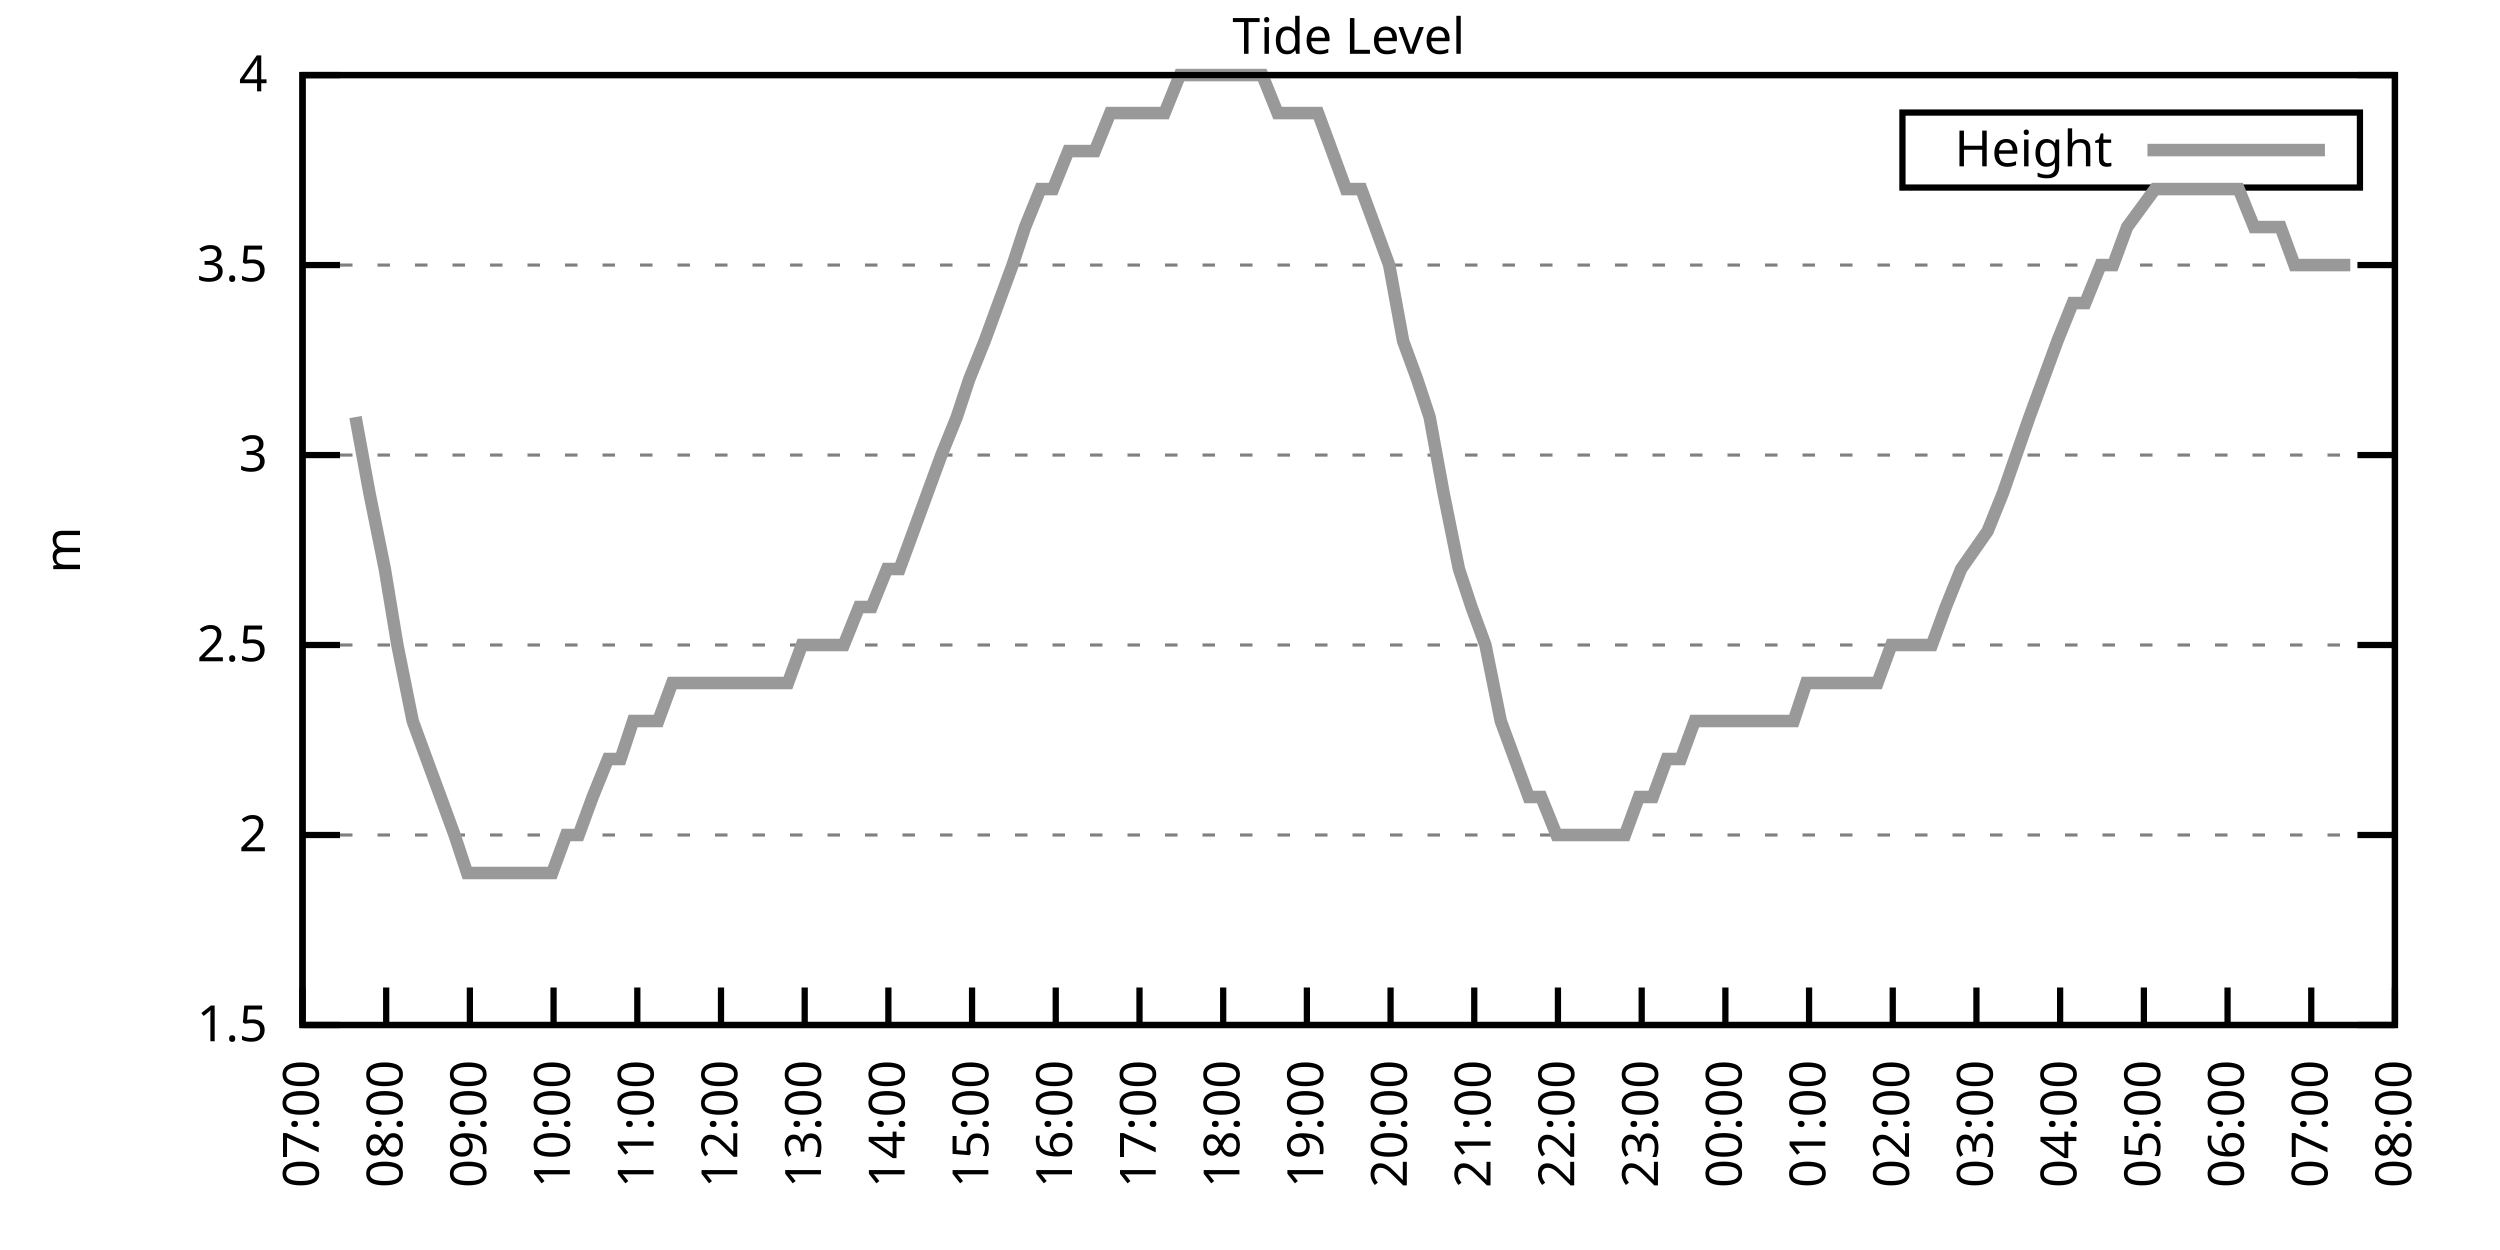
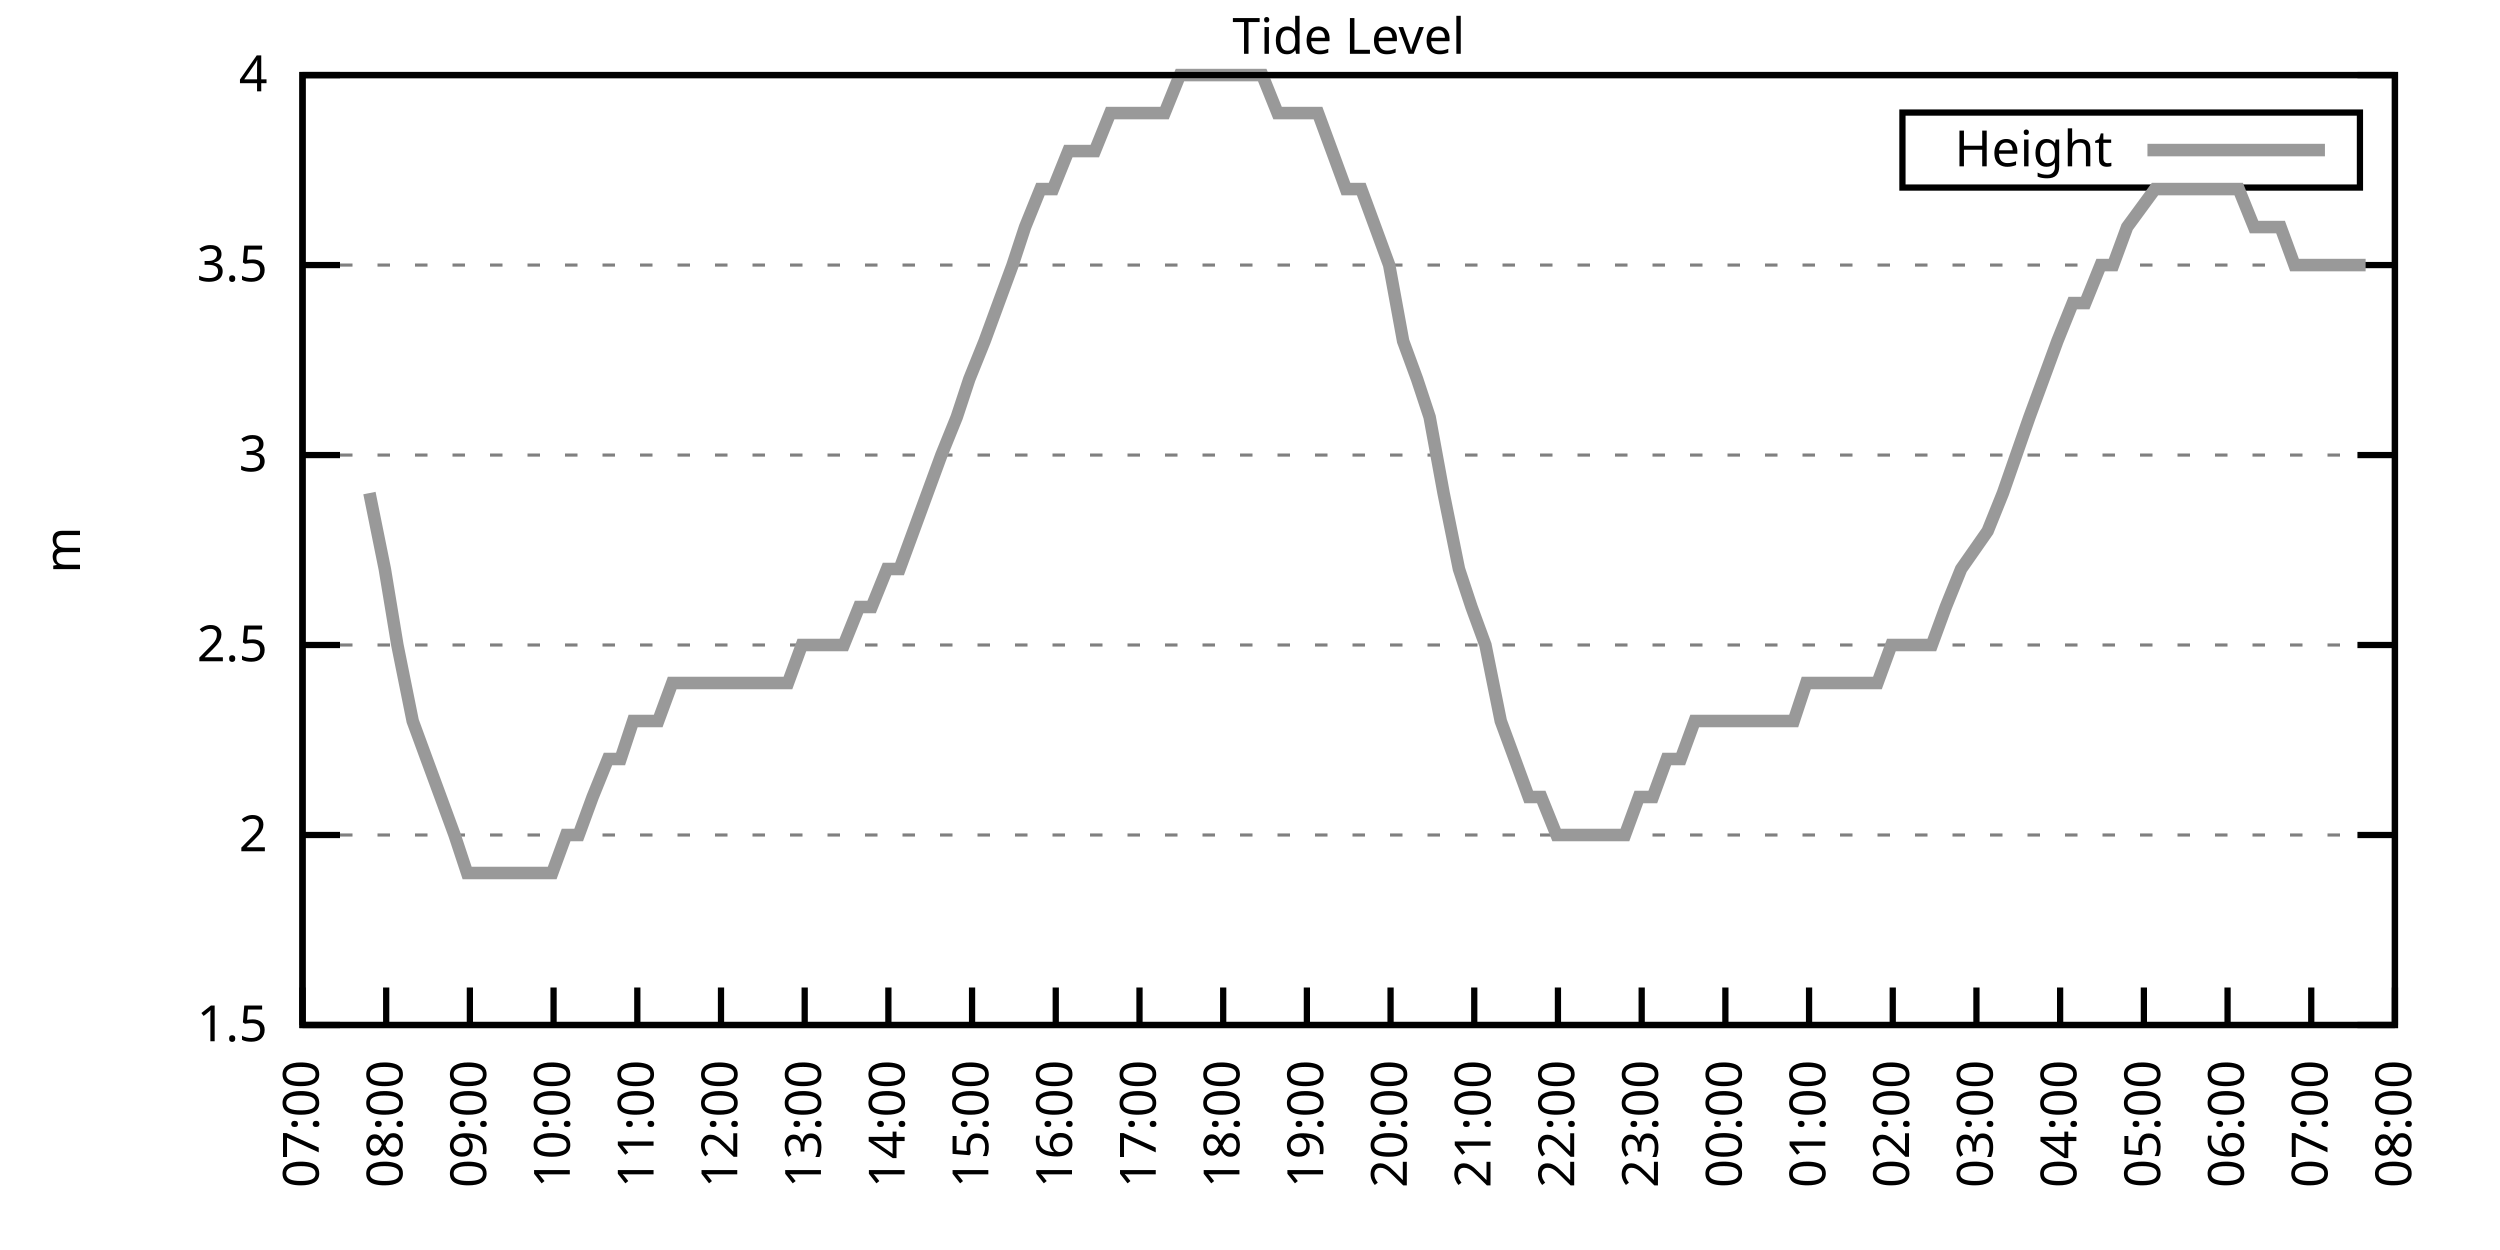
<svg xmlns="http://www.w3.org/2000/svg" xmlns:xlink="http://www.w3.org/1999/xlink" width="400" height="200" viewBox="0 0 400 200">
  <g id="gnuplot_canvas">
    <rect x="0" y="0" width="400" height="200" fill="none" />
    <defs>
      <circle id="gpDot" r="0.5" stroke-width="0.5" stroke="currentColor" />
      <path id="gpPt0" stroke-width="0.333" stroke="currentColor" d="M-1,0 h2 M0,-1 v2" />
      <path id="gpPt1" stroke-width="0.333" stroke="currentColor" d="M-1,-1 L1,1 M1,-1 L-1,1" />
      <path id="gpPt2" stroke-width="0.333" stroke="currentColor" d="M-1,0 L1,0 M0,-1 L0,1 M-1,-1 L1,1 M-1,1 L1,-1" />
      <rect id="gpPt3" stroke-width="0.333" stroke="currentColor" x="-1" y="-1" width="2" height="2" />
      <rect id="gpPt4" stroke-width="0.333" stroke="currentColor" fill="currentColor" x="-1" y="-1" width="2" height="2" />
      <circle id="gpPt5" stroke-width="0.333" stroke="currentColor" cx="0" cy="0" r="1" />
      <use xlink:href="#gpPt5" id="gpPt6" fill="currentColor" stroke="none" />
      <path id="gpPt7" stroke-width="0.333" stroke="currentColor" d="M0,-1.33 L-1.33,0.67 L1.33,0.67 z" />
      <use xlink:href="#gpPt7" id="gpPt8" fill="currentColor" stroke="none" />
      <use xlink:href="#gpPt7" id="gpPt9" stroke="currentColor" transform="rotate(180)" />
      <use xlink:href="#gpPt9" id="gpPt10" fill="currentColor" stroke="none" />
      <use xlink:href="#gpPt3" id="gpPt11" stroke="currentColor" transform="rotate(45)" />
      <use xlink:href="#gpPt11" id="gpPt12" fill="currentColor" stroke="none" />
      <path id="gpPt13" stroke-width="0.333" stroke="currentColor" d="M0,1.330 L1.265,0.411 L0.782,-1.067 L-0.782,-1.076 L-1.265,0.411 z" />
      <use xlink:href="#gpPt13" id="gpPt14" fill="currentColor" stroke="none" />
      <filter id="textbox" filterUnits="objectBoundingBox" x="0" y="0" height="1" width="1">
        <feFlood flood-color="white" flood-opacity="1" result="bgnd" />
        <feComposite in="SourceGraphic" in2="bgnd" operator="atop" />
      </filter>
      <filter id="greybox" filterUnits="objectBoundingBox" x="0" y="0" height="1" width="1">
        <feFlood flood-color="lightgrey" flood-opacity="1" result="grey" />
        <feComposite in="SourceGraphic" in2="grey" operator="atop" />
      </filter>
    </defs>
    <g fill="none" color="white" stroke="currentColor" stroke-width="1.00" stroke-linecap="butt" stroke-linejoin="miter">
</g>
    <g fill="none" color="black" stroke="currentColor" stroke-width="1.00" stroke-linecap="butt" stroke-linejoin="miter">
      <g stroke="none" shape-rendering="crispEdges">
        <polygon fill="rgb(255, 255, 255)" points="48.40,164.00 383.18,164.00 383.18,12.02 48.40,12.02 " />
      </g>
    </g>
    <g fill="none" color="black" stroke="currentColor" stroke-width="1.00" stroke-linecap="butt" stroke-linejoin="miter">
</g>
    <g fill="none" color="black" stroke="black" stroke-width="0.50" stroke-linecap="butt" stroke-linejoin="miter">
</g>
    <g fill="none" color="gray" stroke="currentColor" stroke-width="0.50" stroke-linecap="butt" stroke-linejoin="miter">
      <path stroke="gray" stroke-dasharray="2,4" class="gridline" d="M48.40,164.00 L383.19,164.00  " />
    </g>
    <g fill="none" color="gray" stroke="gray" stroke-width="1.00" stroke-linecap="butt" stroke-linejoin="miter">
</g>
    <g fill="none" color="black" stroke="currentColor" stroke-width="1.00" stroke-linecap="butt" stroke-linejoin="miter">
      <path stroke="black" d="M48.40,164.00 L54.40,164.00 M383.19,164.00 L377.19,164.00  " />
      <g transform="translate(42.80,166.60)" stroke="none" fill="black" font-family="Sans" font-size="8.00" text-anchor="end">
        <text>
          <tspan font-family="Sans"> 1.5</tspan>
        </text>
      </g>
    </g>
    <g fill="none" color="black" stroke="currentColor" stroke-width="1.00" stroke-linecap="butt" stroke-linejoin="miter">
</g>
    <g fill="none" color="black" stroke="black" stroke-width="0.50" stroke-linecap="butt" stroke-linejoin="miter">
</g>
    <g fill="none" color="gray" stroke="currentColor" stroke-width="0.50" stroke-linecap="butt" stroke-linejoin="miter">
      <path stroke="gray" stroke-dasharray="2,4" class="gridline" d="M48.40,133.60 L383.19,133.60  " />
    </g>
    <g fill="none" color="gray" stroke="gray" stroke-width="1.00" stroke-linecap="butt" stroke-linejoin="miter">
</g>
    <g fill="none" color="black" stroke="currentColor" stroke-width="1.00" stroke-linecap="butt" stroke-linejoin="miter">
      <path stroke="black" d="M48.40,133.60 L54.40,133.60 M383.19,133.60 L377.19,133.60  " />
      <g transform="translate(42.80,136.20)" stroke="none" fill="black" font-family="Sans" font-size="8.00" text-anchor="end">
        <text>
          <tspan font-family="Sans"> 2</tspan>
        </text>
      </g>
    </g>
    <g fill="none" color="black" stroke="currentColor" stroke-width="1.00" stroke-linecap="butt" stroke-linejoin="miter">
</g>
    <g fill="none" color="black" stroke="black" stroke-width="0.50" stroke-linecap="butt" stroke-linejoin="miter">
</g>
    <g fill="none" color="gray" stroke="currentColor" stroke-width="0.50" stroke-linecap="butt" stroke-linejoin="miter">
      <path stroke="gray" stroke-dasharray="2,4" class="gridline" d="M48.40,103.20 L383.19,103.20  " />
    </g>
    <g fill="none" color="gray" stroke="gray" stroke-width="1.00" stroke-linecap="butt" stroke-linejoin="miter">
</g>
    <g fill="none" color="black" stroke="currentColor" stroke-width="1.00" stroke-linecap="butt" stroke-linejoin="miter">
      <path stroke="black" d="M48.40,103.20 L54.40,103.20 M383.19,103.20 L377.19,103.20  " />
      <g transform="translate(42.80,105.80)" stroke="none" fill="black" font-family="Sans" font-size="8.00" text-anchor="end">
        <text>
          <tspan font-family="Sans"> 2.5</tspan>
        </text>
      </g>
    </g>
    <g fill="none" color="black" stroke="currentColor" stroke-width="1.00" stroke-linecap="butt" stroke-linejoin="miter">
</g>
    <g fill="none" color="black" stroke="black" stroke-width="0.50" stroke-linecap="butt" stroke-linejoin="miter">
</g>
    <g fill="none" color="gray" stroke="currentColor" stroke-width="0.50" stroke-linecap="butt" stroke-linejoin="miter">
      <path stroke="gray" stroke-dasharray="2,4" class="gridline" d="M48.40,72.81 L383.19,72.81  " />
    </g>
    <g fill="none" color="gray" stroke="gray" stroke-width="1.00" stroke-linecap="butt" stroke-linejoin="miter">
</g>
    <g fill="none" color="black" stroke="currentColor" stroke-width="1.00" stroke-linecap="butt" stroke-linejoin="miter">
      <path stroke="black" d="M48.40,72.81 L54.40,72.81 M383.19,72.81 L377.19,72.81  " />
      <g transform="translate(42.80,75.41)" stroke="none" fill="black" font-family="Sans" font-size="8.00" text-anchor="end">
        <text>
          <tspan font-family="Sans"> 3</tspan>
        </text>
      </g>
    </g>
    <g fill="none" color="black" stroke="currentColor" stroke-width="1.00" stroke-linecap="butt" stroke-linejoin="miter">
</g>
    <g fill="none" color="black" stroke="black" stroke-width="0.50" stroke-linecap="butt" stroke-linejoin="miter">
</g>
    <g fill="none" color="gray" stroke="currentColor" stroke-width="0.50" stroke-linecap="butt" stroke-linejoin="miter">
      <path stroke="gray" stroke-dasharray="2,4" class="gridline" d="M48.40,42.41 L383.19,42.41  " />
    </g>
    <g fill="none" color="gray" stroke="gray" stroke-width="1.00" stroke-linecap="butt" stroke-linejoin="miter">
</g>
    <g fill="none" color="black" stroke="currentColor" stroke-width="1.00" stroke-linecap="butt" stroke-linejoin="miter">
      <path stroke="black" d="M48.40,42.41 L54.40,42.41 M383.19,42.41 L377.19,42.41  " />
      <g transform="translate(42.80,45.01)" stroke="none" fill="black" font-family="Sans" font-size="8.00" text-anchor="end">
        <text>
          <tspan font-family="Sans"> 3.5</tspan>
        </text>
      </g>
    </g>
    <g fill="none" color="black" stroke="currentColor" stroke-width="1.00" stroke-linecap="butt" stroke-linejoin="miter">
</g>
    <g fill="none" color="black" stroke="black" stroke-width="0.50" stroke-linecap="butt" stroke-linejoin="miter">
</g>
    <g fill="none" color="gray" stroke="currentColor" stroke-width="0.50" stroke-linecap="butt" stroke-linejoin="miter">
      <path stroke="gray" stroke-dasharray="2,4" class="gridline" d="M48.40,12.01 L383.19,12.01  " />
    </g>
    <g fill="none" color="gray" stroke="gray" stroke-width="1.00" stroke-linecap="butt" stroke-linejoin="miter">
</g>
    <g fill="none" color="black" stroke="currentColor" stroke-width="1.00" stroke-linecap="butt" stroke-linejoin="miter">
      <path stroke="black" d="M48.40,12.01 L54.40,12.01 M383.19,12.01 L377.19,12.01  " />
      <g transform="translate(42.80,14.61)" stroke="none" fill="black" font-family="Sans" font-size="8.00" text-anchor="end">
        <text>
          <tspan font-family="Sans"> 4</tspan>
        </text>
      </g>
    </g>
    <g fill="none" color="black" stroke="currentColor" stroke-width="1.00" stroke-linecap="butt" stroke-linejoin="miter">
      <path stroke="black" d="M48.40,164.00 L48.40,158.00  " />
      <g transform="translate(51.00,169.60) rotate(270.00)" stroke="none" fill="black" font-family="Sans" font-size="8.00" text-anchor="end">
        <text>
          <tspan font-family="Sans">07:00</tspan>
        </text>
      </g>
    </g>
    <g fill="none" color="black" stroke="currentColor" stroke-width="1.00" stroke-linecap="butt" stroke-linejoin="miter">
      <path stroke="black" d="M61.79,164.00 L61.79,158.00  " />
      <g transform="translate(64.39,169.60) rotate(270.00)" stroke="none" fill="black" font-family="Sans" font-size="8.00" text-anchor="end">
        <text>
          <tspan font-family="Sans">08:00</tspan>
        </text>
      </g>
    </g>
    <g fill="none" color="black" stroke="currentColor" stroke-width="1.00" stroke-linecap="butt" stroke-linejoin="miter">
      <path stroke="black" d="M75.18,164.00 L75.18,158.00  " />
      <g transform="translate(77.78,169.60) rotate(270.00)" stroke="none" fill="black" font-family="Sans" font-size="8.00" text-anchor="end">
        <text>
          <tspan font-family="Sans">09:00</tspan>
        </text>
      </g>
    </g>
    <g fill="none" color="black" stroke="currentColor" stroke-width="1.00" stroke-linecap="butt" stroke-linejoin="miter">
      <path stroke="black" d="M88.57,164.00 L88.57,158.00  " />
      <g transform="translate(91.17,169.60) rotate(270.00)" stroke="none" fill="black" font-family="Sans" font-size="8.00" text-anchor="end">
        <text>
          <tspan font-family="Sans">10:00</tspan>
        </text>
      </g>
    </g>
    <g fill="none" color="black" stroke="currentColor" stroke-width="1.00" stroke-linecap="butt" stroke-linejoin="miter">
      <path stroke="black" d="M101.97,164.00 L101.97,158.00  " />
      <g transform="translate(104.57,169.60) rotate(270.00)" stroke="none" fill="black" font-family="Sans" font-size="8.00" text-anchor="end">
        <text>
          <tspan font-family="Sans">11:00</tspan>
        </text>
      </g>
    </g>
    <g fill="none" color="black" stroke="currentColor" stroke-width="1.00" stroke-linecap="butt" stroke-linejoin="miter">
      <path stroke="black" d="M115.36,164.00 L115.36,158.00  " />
      <g transform="translate(117.96,169.60) rotate(270.00)" stroke="none" fill="black" font-family="Sans" font-size="8.00" text-anchor="end">
        <text>
          <tspan font-family="Sans">12:00</tspan>
        </text>
      </g>
    </g>
    <g fill="none" color="black" stroke="currentColor" stroke-width="1.00" stroke-linecap="butt" stroke-linejoin="miter">
      <path stroke="black" d="M128.75,164.00 L128.75,158.00  " />
      <g transform="translate(131.35,169.60) rotate(270.00)" stroke="none" fill="black" font-family="Sans" font-size="8.00" text-anchor="end">
        <text>
          <tspan font-family="Sans">13:00</tspan>
        </text>
      </g>
    </g>
    <g fill="none" color="black" stroke="currentColor" stroke-width="1.00" stroke-linecap="butt" stroke-linejoin="miter">
      <path stroke="black" d="M142.14,164.00 L142.14,158.00  " />
      <g transform="translate(144.74,169.60) rotate(270.00)" stroke="none" fill="black" font-family="Sans" font-size="8.00" text-anchor="end">
        <text>
          <tspan font-family="Sans">14:00</tspan>
        </text>
      </g>
    </g>
    <g fill="none" color="black" stroke="currentColor" stroke-width="1.00" stroke-linecap="butt" stroke-linejoin="miter">
      <path stroke="black" d="M155.53,164.00 L155.53,158.00  " />
      <g transform="translate(158.13,169.60) rotate(270.00)" stroke="none" fill="black" font-family="Sans" font-size="8.00" text-anchor="end">
        <text>
          <tspan font-family="Sans">15:00</tspan>
        </text>
      </g>
    </g>
    <g fill="none" color="black" stroke="currentColor" stroke-width="1.00" stroke-linecap="butt" stroke-linejoin="miter">
      <path stroke="black" d="M168.92,164.00 L168.92,158.00  " />
      <g transform="translate(171.52,169.60) rotate(270.00)" stroke="none" fill="black" font-family="Sans" font-size="8.00" text-anchor="end">
        <text>
          <tspan font-family="Sans">16:00</tspan>
        </text>
      </g>
    </g>
    <g fill="none" color="black" stroke="currentColor" stroke-width="1.00" stroke-linecap="butt" stroke-linejoin="miter">
      <path stroke="black" d="M182.32,164.00 L182.32,158.00  " />
      <g transform="translate(184.92,169.60) rotate(270.00)" stroke="none" fill="black" font-family="Sans" font-size="8.00" text-anchor="end">
        <text>
          <tspan font-family="Sans">17:00</tspan>
        </text>
      </g>
    </g>
    <g fill="none" color="black" stroke="currentColor" stroke-width="1.00" stroke-linecap="butt" stroke-linejoin="miter">
      <path stroke="black" d="M195.71,164.00 L195.71,158.00  " />
      <g transform="translate(198.31,169.60) rotate(270.00)" stroke="none" fill="black" font-family="Sans" font-size="8.00" text-anchor="end">
        <text>
          <tspan font-family="Sans">18:00</tspan>
        </text>
      </g>
    </g>
    <g fill="none" color="black" stroke="currentColor" stroke-width="1.00" stroke-linecap="butt" stroke-linejoin="miter">
      <path stroke="black" d="M209.10,164.00 L209.10,158.00  " />
      <g transform="translate(211.70,169.60) rotate(270.00)" stroke="none" fill="black" font-family="Sans" font-size="8.00" text-anchor="end">
        <text>
          <tspan font-family="Sans">19:00</tspan>
        </text>
      </g>
    </g>
    <g fill="none" color="black" stroke="currentColor" stroke-width="1.00" stroke-linecap="butt" stroke-linejoin="miter">
      <path stroke="black" d="M222.49,164.00 L222.49,158.00  " />
      <g transform="translate(225.09,169.60) rotate(270.00)" stroke="none" fill="black" font-family="Sans" font-size="8.00" text-anchor="end">
        <text>
          <tspan font-family="Sans">20:00</tspan>
        </text>
      </g>
    </g>
    <g fill="none" color="black" stroke="currentColor" stroke-width="1.00" stroke-linecap="butt" stroke-linejoin="miter">
      <path stroke="black" d="M235.88,164.00 L235.88,158.00  " />
      <g transform="translate(238.48,169.60) rotate(270.00)" stroke="none" fill="black" font-family="Sans" font-size="8.00" text-anchor="end">
        <text>
          <tspan font-family="Sans">21:00</tspan>
        </text>
      </g>
    </g>
    <g fill="none" color="black" stroke="currentColor" stroke-width="1.00" stroke-linecap="butt" stroke-linejoin="miter">
      <path stroke="black" d="M249.27,164.00 L249.27,158.00  " />
      <g transform="translate(251.87,169.60) rotate(270.00)" stroke="none" fill="black" font-family="Sans" font-size="8.00" text-anchor="end">
        <text>
          <tspan font-family="Sans">22:00</tspan>
        </text>
      </g>
    </g>
    <g fill="none" color="black" stroke="currentColor" stroke-width="1.00" stroke-linecap="butt" stroke-linejoin="miter">
      <path stroke="black" d="M262.67,164.00 L262.67,158.00  " />
      <g transform="translate(265.27,169.60) rotate(270.00)" stroke="none" fill="black" font-family="Sans" font-size="8.00" text-anchor="end">
        <text>
          <tspan font-family="Sans">23:00</tspan>
        </text>
      </g>
    </g>
    <g fill="none" color="black" stroke="currentColor" stroke-width="1.00" stroke-linecap="butt" stroke-linejoin="miter">
      <path stroke="black" d="M276.06,164.00 L276.06,158.00  " />
      <g transform="translate(278.66,169.60) rotate(270.00)" stroke="none" fill="black" font-family="Sans" font-size="8.00" text-anchor="end">
        <text>
          <tspan font-family="Sans">00:00</tspan>
        </text>
      </g>
    </g>
    <g fill="none" color="black" stroke="currentColor" stroke-width="1.00" stroke-linecap="butt" stroke-linejoin="miter">
      <path stroke="black" d="M289.45,164.00 L289.45,158.00  " />
      <g transform="translate(292.05,169.60) rotate(270.00)" stroke="none" fill="black" font-family="Sans" font-size="8.00" text-anchor="end">
        <text>
          <tspan font-family="Sans">01:00</tspan>
        </text>
      </g>
    </g>
    <g fill="none" color="black" stroke="currentColor" stroke-width="1.00" stroke-linecap="butt" stroke-linejoin="miter">
      <path stroke="black" d="M302.84,164.00 L302.84,158.00  " />
      <g transform="translate(305.44,169.60) rotate(270.00)" stroke="none" fill="black" font-family="Sans" font-size="8.00" text-anchor="end">
        <text>
          <tspan font-family="Sans">02:00</tspan>
        </text>
      </g>
    </g>
    <g fill="none" color="black" stroke="currentColor" stroke-width="1.00" stroke-linecap="butt" stroke-linejoin="miter">
      <path stroke="black" d="M316.23,164.00 L316.23,158.00  " />
      <g transform="translate(318.83,169.60) rotate(270.00)" stroke="none" fill="black" font-family="Sans" font-size="8.00" text-anchor="end">
        <text>
          <tspan font-family="Sans">03:00</tspan>
        </text>
      </g>
    </g>
    <g fill="none" color="black" stroke="currentColor" stroke-width="1.00" stroke-linecap="butt" stroke-linejoin="miter">
      <path stroke="black" d="M329.62,164.00 L329.62,158.00  " />
      <g transform="translate(332.22,169.60) rotate(270.00)" stroke="none" fill="black" font-family="Sans" font-size="8.00" text-anchor="end">
        <text>
          <tspan font-family="Sans">04:00</tspan>
        </text>
      </g>
    </g>
    <g fill="none" color="black" stroke="currentColor" stroke-width="1.00" stroke-linecap="butt" stroke-linejoin="miter">
      <path stroke="black" d="M343.02,164.00 L343.02,158.00  " />
      <g transform="translate(345.62,169.60) rotate(270.00)" stroke="none" fill="black" font-family="Sans" font-size="8.00" text-anchor="end">
        <text>
          <tspan font-family="Sans">05:00</tspan>
        </text>
      </g>
    </g>
    <g fill="none" color="black" stroke="currentColor" stroke-width="1.00" stroke-linecap="butt" stroke-linejoin="miter">
      <path stroke="black" d="M356.41,164.00 L356.41,158.00  " />
      <g transform="translate(359.01,169.60) rotate(270.00)" stroke="none" fill="black" font-family="Sans" font-size="8.00" text-anchor="end">
        <text>
          <tspan font-family="Sans">06:00</tspan>
        </text>
      </g>
    </g>
    <g fill="none" color="black" stroke="currentColor" stroke-width="1.00" stroke-linecap="butt" stroke-linejoin="miter">
      <path stroke="black" d="M369.80,164.00 L369.80,158.00  " />
      <g transform="translate(372.40,169.60) rotate(270.00)" stroke="none" fill="black" font-family="Sans" font-size="8.00" text-anchor="end">
        <text>
          <tspan font-family="Sans">07:00</tspan>
        </text>
      </g>
    </g>
    <g fill="none" color="black" stroke="currentColor" stroke-width="1.00" stroke-linecap="butt" stroke-linejoin="miter">
      <path stroke="black" d="M383.19,164.00 L383.19,158.00  " />
      <g transform="translate(385.79,169.60) rotate(270.00)" stroke="none" fill="black" font-family="Sans" font-size="8.00" text-anchor="end">
        <text>
          <tspan font-family="Sans">08:00</tspan>
        </text>
      </g>
    </g>
    <g fill="none" color="black" stroke="currentColor" stroke-width="1.00" stroke-linecap="butt" stroke-linejoin="miter">
</g>
    <g fill="none" color="black" stroke="currentColor" stroke-width="1.00" stroke-linecap="butt" stroke-linejoin="miter">
      <path stroke="black" d="M48.40,12.01 L48.40,164.00 L383.19,164.00 L383.19,12.01 L48.40,12.01 Z  " />
    </g>
    <g fill="none" color="black" stroke="currentColor" stroke-width="1.00" stroke-linecap="butt" stroke-linejoin="miter">
</g>
    <g fill="none" color="black" stroke="currentColor" stroke-width="1.00" stroke-linecap="butt" stroke-linejoin="miter">
      <path stroke="black" d="M304.39,30.01 L304.39,18.01 L377.59,18.01 L377.59,30.01 L304.39,30.01 Z  " />
    </g>
    <g id="Tide_level_plot_1">
      <g fill="none" color="white" stroke="black" stroke-width="2.00" stroke-linecap="butt" stroke-linejoin="miter">
</g>
      <g fill="none" color="black" stroke="currentColor" stroke-width="2.00" stroke-linecap="butt" stroke-linejoin="miter">
        <g transform="translate(337.99,26.61)" stroke="none" fill="black" font-family="Sans" font-size="8.00" text-anchor="end">
          <text>
            <tspan font-family="Sans">Height</tspan>
          </text>
        </g>
      </g>
      <g fill="none" color="black" stroke="currentColor" stroke-width="2.00" stroke-linecap="butt" stroke-linejoin="miter">
-         <path stroke="rgb(153, 153, 153)" d="M343.59,24.01 L371.99,24.01 M56.88,66.73 L59.11,78.89 L61.57,91.04 L63.58,103.20 L66.03,115.36 L68.26,121.44   L70.50,127.52 L72.73,133.60 L74.74,139.68 L77.19,139.68 L79.42,139.68 L81.43,139.68 L83.66,139.68 L85.67,139.68   L88.35,139.68 L90.58,133.60 L92.59,133.60 L94.82,127.52 L97.28,121.44 L99.29,121.44 L101.30,115.36 L103.98,115.36   L105.31,115.36 L107.55,109.28 L109.78,109.28 L112.01,109.28 L114.24,109.28 L116.47,109.28 L118.93,109.28 L120.94,109.28   L123.84,109.28 L126.07,109.28 L128.30,103.20 L130.54,103.20 L132.77,103.20 L135.00,103.20 L137.45,97.12 L139.46,97.12   L141.92,91.04 L143.93,91.04 L146.16,84.97 L148.39,78.89 L150.62,72.81 L153.08,66.73 L155.09,60.65 L157.54,54.57   L159.77,48.49 L162.01,42.41 L164.01,36.33 L166.47,30.25 L168.48,30.25 L170.93,24.17 L172.94,24.17 L175.17,24.17   L177.63,18.09 L179.64,18.09 L181.87,18.09 L184.10,18.09 L186.33,18.09 L188.79,12.01 L190.80,12.01 L193.03,12.01   L195.48,12.01 L197.72,12.01 L199.73,12.01 L201.96,12.01 L204.41,18.09 L206.64,18.09 L208.65,18.09 L210.88,18.09   L213.12,24.17 L215.35,30.25 L217.80,30.25 L220.04,36.33 L222.27,42.41 L224.50,54.57 L226.73,60.65 L228.74,66.73   L230.97,78.89 L233.43,91.04 L235.44,97.12 L237.67,103.20 L240.12,115.36 L242.36,121.44 L244.59,127.52 L246.60,127.52   L249.05,133.60 L251.28,133.60 L253.29,133.60 L255.52,133.60 L257.98,133.60 L259.99,133.60 L262.22,127.52 L264.45,127.52   L266.68,121.44 L268.92,121.44 L271.15,115.36 L273.38,115.36 L275.61,115.36 L278.07,115.36 L280.30,115.36 L282.53,115.36   L284.76,115.36 L286.99,115.36 L289.00,109.28 L291.46,109.28 L293.69,109.28 L295.70,109.28 L297.71,109.28 L300.39,109.28   L302.62,103.20 L304.63,103.20 L307.08,103.20 L309.09,103.20 L311.32,97.12 L313.78,91.04 L318.02,84.97 L320.47,78.89   L324.71,66.73 L326.95,60.65 L329.18,54.57 L331.63,48.49 L333.64,48.49 L336.10,42.41 L338.10,42.41 L340.34,36.33   L344.80,30.25 L347.26,30.25 L349.26,30.25 L351.72,30.25 L353.73,30.25 L355.96,30.25 L358.19,30.25 L360.65,36.33   L362.88,36.33 L364.89,36.33 L367.12,42.41 L369.35,42.41 L371.81,42.41 L373.82,42.41 L376.05,42.41  " />
+         <path stroke="rgb(153, 153, 153)" d="M343.59,24.01 L371.99,24.01 M59.11,78.89 L61.57,91.04 L63.58,103.20 L66.03,115.36 L68.26,121.44 L70.50,127.52   L72.73,133.60 L74.74,139.68 L77.19,139.68 L79.42,139.68 L81.43,139.68 L83.66,139.68 L85.67,139.68 L88.35,139.68   L90.58,133.60 L92.59,133.60 L94.82,127.52 L97.28,121.44 L99.29,121.44 L101.30,115.36 L103.98,115.36 L105.31,115.36   L107.55,109.28 L109.78,109.28 L112.01,109.28 L114.24,109.28 L116.47,109.28 L118.93,109.28 L120.94,109.28 L123.84,109.28   L126.07,109.28 L128.30,103.20 L130.54,103.20 L132.77,103.20 L135.00,103.20 L137.45,97.12 L139.46,97.12 L141.92,91.04   L143.93,91.04 L146.16,84.97 L148.39,78.89 L150.62,72.81 L153.08,66.73 L155.09,60.65 L157.54,54.57 L159.77,48.49   L162.01,42.41 L164.01,36.33 L166.47,30.25 L168.48,30.25 L170.93,24.17 L172.94,24.17 L175.17,24.17 L177.63,18.09   L179.64,18.09 L181.87,18.09 L184.10,18.09 L186.33,18.09 L188.79,12.01 L190.80,12.01 L193.03,12.01 L195.48,12.01   L197.72,12.01 L199.73,12.01 L201.96,12.01 L204.41,18.09 L206.64,18.09 L208.65,18.09 L210.88,18.09 L213.12,24.17   L215.35,30.25 L217.80,30.25 L220.04,36.33 L222.27,42.41 L224.50,54.57 L226.73,60.65 L228.74,66.73 L230.97,78.89   L233.43,91.04 L235.44,97.12 L237.67,103.20 L240.12,115.36 L242.36,121.44 L244.59,127.52 L246.60,127.52 L249.05,133.60   L251.28,133.60 L253.29,133.60 L255.52,133.60 L257.98,133.60 L259.99,133.60 L262.22,127.52 L264.45,127.52 L266.68,121.44   L268.92,121.44 L271.15,115.36 L273.38,115.36 L275.61,115.36 L278.07,115.36 L280.30,115.36 L282.53,115.36 L284.76,115.36   L286.99,115.36 L289.00,109.28 L291.46,109.28 L293.69,109.28 L295.70,109.28 L297.71,109.28 L300.39,109.28 L302.62,103.20   L304.63,103.20 L307.08,103.20 L309.09,103.20 L311.32,97.12 L313.78,91.04 L318.02,84.97 L320.47,78.89 L324.71,66.73   L326.95,60.65 L329.18,54.57 L331.63,48.49 L333.64,48.49 L336.10,42.41 L338.10,42.41 L340.34,36.33 L344.80,30.25   L347.26,30.25 L349.26,30.25 L351.72,30.25 L353.73,30.25 L355.96,30.25 L358.19,30.25 L360.65,36.33 L362.88,36.33   L364.89,36.33 L367.12,42.41 L369.35,42.41 L371.81,42.41 L373.82,42.41 L376.05,42.41 L378.50,42.41  " />
      </g>
    </g>
    <g fill="none" color="black" stroke="currentColor" stroke-width="2.00" stroke-linecap="butt" stroke-linejoin="miter">
</g>
    <g fill="none" color="black" stroke="black" stroke-width="1.00" stroke-linecap="butt" stroke-linejoin="miter">
</g>
    <g fill="none" color="black" stroke="currentColor" stroke-width="1.00" stroke-linecap="butt" stroke-linejoin="miter">
      <path stroke="black" d="M48.40,12.01 L48.40,164.00 L383.19,164.00 L383.19,12.01 L48.40,12.01 Z  " />
      <g transform="translate(12.80,88.01) rotate(270.00)" stroke="none" fill="black" font-family="Sans" font-size="8.00" text-anchor="middle">
        <text>
          <tspan font-family="Sans">m</tspan>
        </text>
      </g>
    </g>
    <g fill="none" color="black" stroke="currentColor" stroke-width="1.00" stroke-linecap="butt" stroke-linejoin="miter">
</g>
    <g fill="none" color="black" stroke="currentColor" stroke-width="1.00" stroke-linecap="butt" stroke-linejoin="miter">
      <g transform="translate(215.79,8.61)" stroke="none" fill="black" font-family="Sans" font-size="8.00" text-anchor="middle">
        <text>
          <tspan font-family="Sans">Tide Level</tspan>
        </text>
      </g>
    </g>
    <g fill="none" color="black" stroke="currentColor" stroke-width="1.00" stroke-linecap="butt" stroke-linejoin="miter">
</g>
  </g>
</svg>
